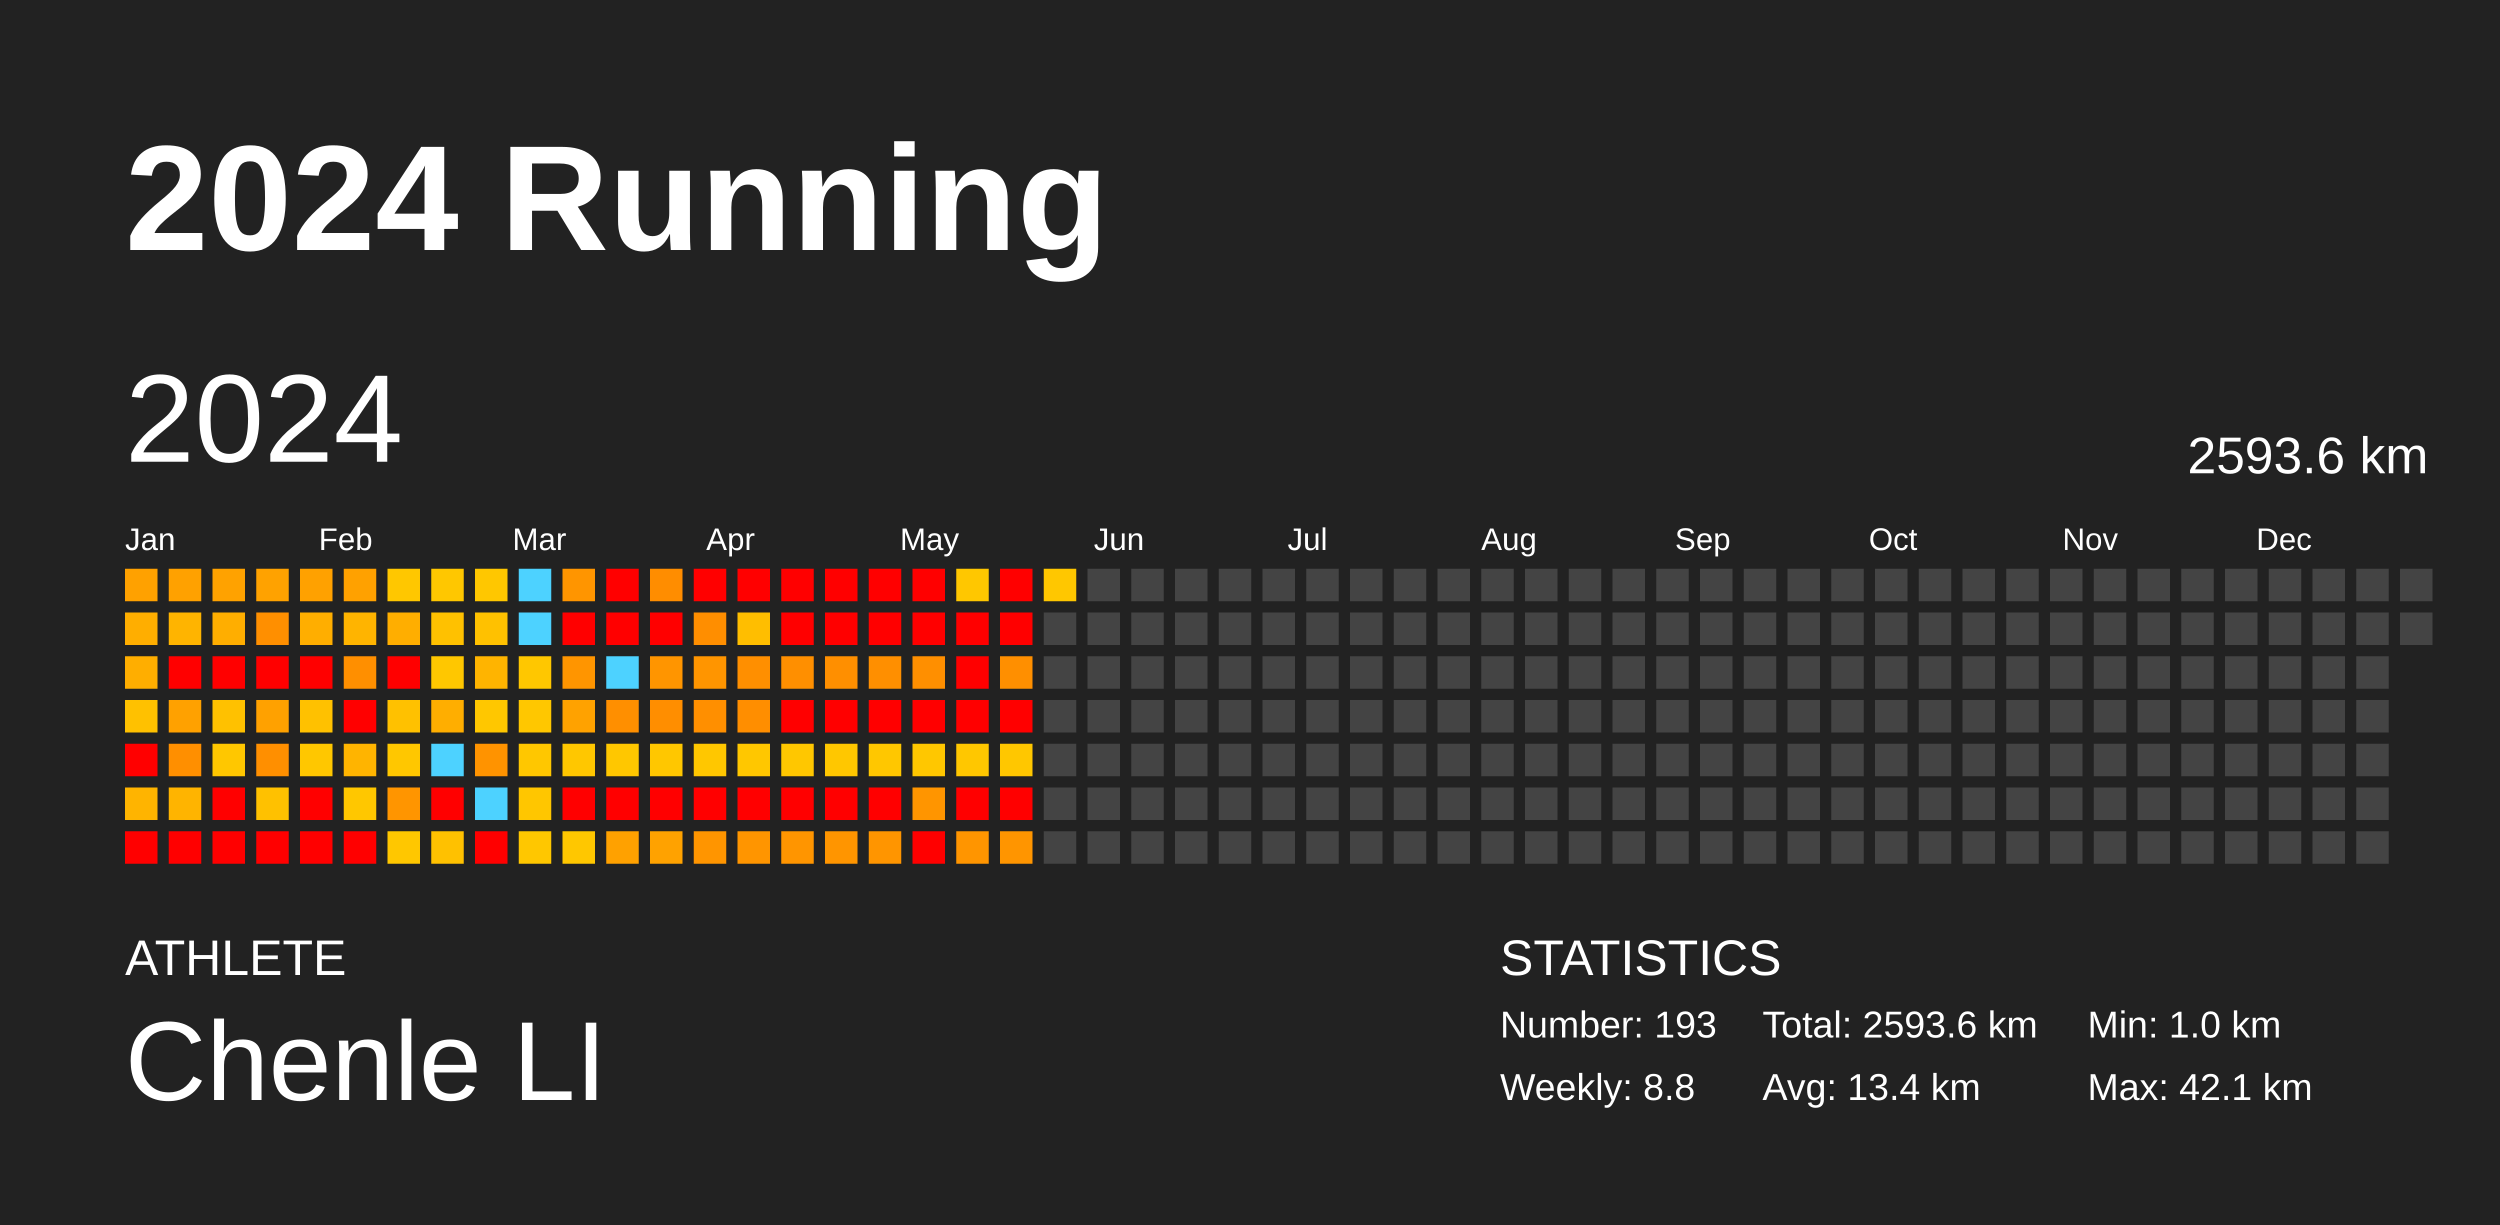
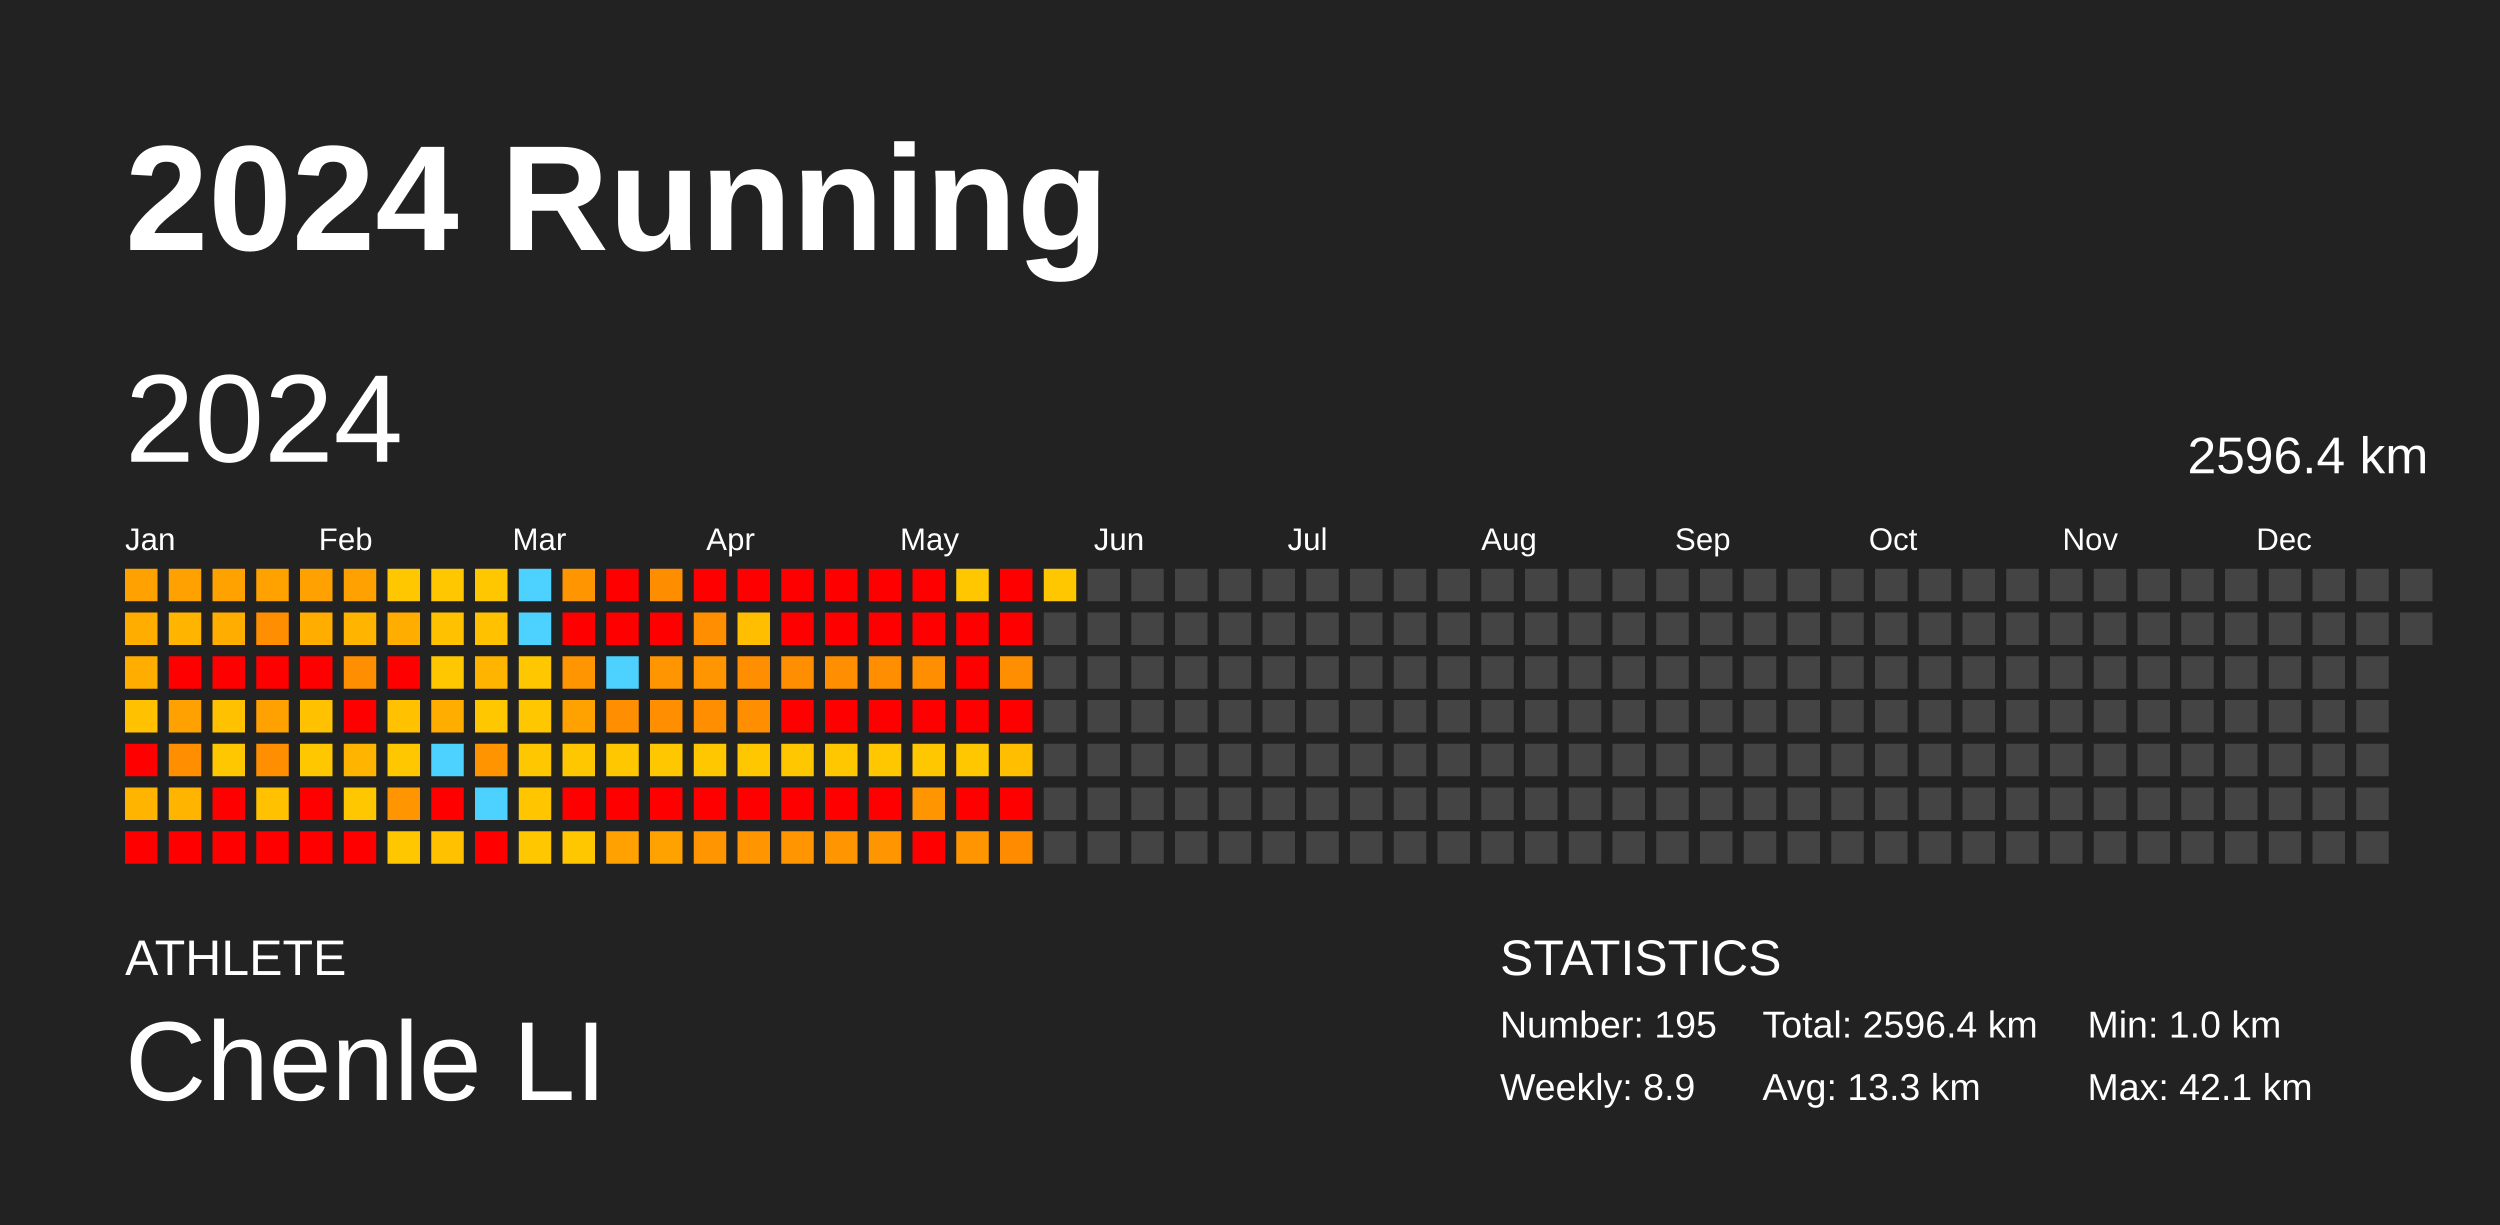
<svg xmlns="http://www.w3.org/2000/svg" baseProfile="full" height="98mm" version="1.1" viewBox="0,0,200,98" width="200mm">
  <defs />
  <rect fill="#222222" height="98" width="200" x="0" y="0" />
  <text fill="#FFFFFF" style="font-size:12px; font-family:Arial; font-weight:bold;" x="10" y="20">2024 Running</text>
  <text fill="#FFFFFF" style="font-size:4px; font-family:Arial" x="10" y="78">ATHLETE</text>
  <text fill="#FFFFFF" style="font-size:9px; font-family:Arial" x="10" y="88">Chenle LI</text>
  <text fill="#FFFFFF" style="font-size:4px; font-family:Arial" x="120" y="78">STATISTICS</text>
-   <text fill="#FFFFFF" style="font-size:3px; font-family:Arial" x="120" y="83">Number: 193</text>
-   <text fill="#FFFFFF" style="font-size:3px; font-family:Arial" x="120" y="88">Weekly: 8.8</text>
-   <text fill="#FFFFFF" style="font-size:3px; font-family:Arial" x="141" y="83">Total: 2593.6 km</text>
-   <text fill="#FFFFFF" style="font-size:3px; font-family:Arial" x="141" y="88">Avg: 13.4 km</text>
+   <text fill="#FFFFFF" style="font-size:3px; font-family:Arial" x="120" y="83">Number: 195</text>
+   <text fill="#FFFFFF" style="font-size:3px; font-family:Arial" x="120" y="88">Weekly: 8.9</text>
+   <text fill="#FFFFFF" style="font-size:3px; font-family:Arial" x="141" y="83">Total: 2596.4 km</text>
+   <text fill="#FFFFFF" style="font-size:3px; font-family:Arial" x="141" y="88">Avg: 13.3 km</text>
  <text fill="#FFFFFF" style="font-size:3px; font-family:Arial" x="167" y="83">Min: 1.0 km</text>
  <text fill="#FFFFFF" style="font-size:3px; font-family:Arial" x="167" y="88">Max: 42.1 km</text>
  <text dominant-baseline="hanging" fill="#FFFFFF" style="font-size:10.0px; font-family:Arial;" x="10" y="30">2024</text>
-   <text dominant-baseline="hanging" fill="#FFFFFF" style="font-size:4.125px; font-family:Arial;" x="175" y="35">2593.6 km</text>
+   <text dominant-baseline="hanging" fill="#FFFFFF" style="font-size:4.125px; font-family:Arial;" x="175" y="35">2596.4 km</text>
  <text fill="#FFFFFF" style="font-size:2.5px; font-family:Arial" x="10.0" y="44">Jan</text>
  <text fill="#FFFFFF" style="font-size:2.5px; font-family:Arial" x="25.5" y="44">Feb</text>
  <text fill="#FFFFFF" style="font-size:2.5px; font-family:Arial" x="41.0" y="44">Mar</text>
  <text fill="#FFFFFF" style="font-size:2.5px; font-family:Arial" x="56.5" y="44">Apr</text>
  <text fill="#FFFFFF" style="font-size:2.5px; font-family:Arial" x="72.0" y="44">May</text>
  <text fill="#FFFFFF" style="font-size:2.5px; font-family:Arial" x="87.5" y="44">Jun</text>
  <text fill="#FFFFFF" style="font-size:2.5px; font-family:Arial" x="103.0" y="44">Jul</text>
  <text fill="#FFFFFF" style="font-size:2.5px; font-family:Arial" x="118.5" y="44">Aug</text>
  <text fill="#FFFFFF" style="font-size:2.5px; font-family:Arial" x="134.0" y="44">Sep</text>
  <text fill="#FFFFFF" style="font-size:2.5px; font-family:Arial" x="149.5" y="44">Oct</text>
  <text fill="#FFFFFF" style="font-size:2.5px; font-family:Arial" x="165.0" y="44">Nov</text>
  <text fill="#FFFFFF" style="font-size:2.5px; font-family:Arial" x="180.5" y="44">Dec</text>
  <rect fill="#ffa100" height="2.6" width="2.6" x="10.0" y="45.5" />
  <rect fill="#ffae00" height="2.6" width="2.6" x="10.0" y="49.0" />
  <rect fill="#ffae00" height="2.6" width="2.6" x="10.0" y="52.5" />
  <rect fill="#ffc100" height="2.6" width="2.6" x="10.0" y="56.0" />
  <rect fill="red" height="2.6" width="2.6" x="10.0" y="59.5" />
  <rect fill="#ffb400" height="2.6" width="2.6" x="10.0" y="63.0" />
  <rect fill="red" height="2.6" width="2.6" x="10.0" y="66.5" />
  <rect fill="#ffa100" height="2.6" width="2.6" x="13.5" y="45.5" />
  <rect fill="#ffb400" height="2.6" width="2.6" x="13.5" y="49.0" />
  <rect fill="red" height="2.6" width="2.6" x="13.5" y="52.5" />
  <rect fill="#ffa100" height="2.6" width="2.6" x="13.5" y="56.0" />
  <rect fill="#ff8f00" height="2.6" width="2.6" x="13.5" y="59.5" />
  <rect fill="#ffb400" height="2.6" width="2.6" x="13.5" y="63.0" />
  <rect fill="red" height="2.6" width="2.6" x="13.5" y="66.5" />
  <rect fill="#ffa200" height="2.6" width="2.6" x="17.0" y="45.5" />
  <rect fill="#ffae00" height="2.6" width="2.6" x="17.0" y="49.0" />
  <rect fill="red" height="2.6" width="2.6" x="17.0" y="52.5" />
  <rect fill="#ffc100" height="2.6" width="2.6" x="17.0" y="56.0" />
  <rect fill="#ffc700" height="2.6" width="2.6" x="17.0" y="59.5" />
  <rect fill="red" height="2.6" width="2.6" x="17.0" y="63.0" />
  <rect fill="red" height="2.6" width="2.6" x="17.0" y="66.5" />
  <rect fill="#ffa200" height="2.6" width="2.6" x="20.5" y="45.5" />
  <rect fill="#ff8f00" height="2.6" width="2.6" x="20.5" y="49.0" />
  <rect fill="red" height="2.6" width="2.6" x="20.5" y="52.5" />
  <rect fill="#ffa100" height="2.6" width="2.6" x="20.5" y="56.0" />
  <rect fill="#ff8f00" height="2.6" width="2.6" x="20.5" y="59.5" />
  <rect fill="#ffc100" height="2.6" width="2.6" x="20.5" y="63.0" />
  <rect fill="red" height="2.6" width="2.6" x="20.5" y="66.5" />
  <rect fill="#ffa100" height="2.6" width="2.6" x="24.0" y="45.5" />
  <rect fill="#ffae00" height="2.6" width="2.6" x="24.0" y="49.0" />
  <rect fill="red" height="2.6" width="2.6" x="24.0" y="52.5" />
  <rect fill="#ffc100" height="2.6" width="2.6" x="24.0" y="56.0" />
  <rect fill="#ffc700" height="2.6" width="2.6" x="24.0" y="59.5" />
  <rect fill="red" height="2.6" width="2.6" x="24.0" y="63.0" />
  <rect fill="red" height="2.6" width="2.6" x="24.0" y="66.5" />
  <rect fill="#ffa100" height="2.6" width="2.6" x="27.5" y="45.5" />
  <rect fill="#ffb400" height="2.6" width="2.6" x="27.5" y="49.0" />
  <rect fill="#ff8f00" height="2.6" width="2.6" x="27.5" y="52.5" />
  <rect fill="red" height="2.6" width="2.6" x="27.5" y="56.0" />
  <rect fill="#ffb400" height="2.6" width="2.6" x="27.5" y="59.5" />
  <rect fill="#ffc700" height="2.6" width="2.6" x="27.5" y="63.0" />
  <rect fill="red" height="2.6" width="2.6" x="27.5" y="66.5" />
  <rect fill="#ffc700" height="2.6" width="2.6" x="31.0" y="45.5" />
  <rect fill="#ffae00" height="2.6" width="2.6" x="31.0" y="49.0" />
  <rect fill="red" height="2.6" width="2.6" x="31.0" y="52.5" />
  <rect fill="#ffc100" height="2.6" width="2.6" x="31.0" y="56.0" />
  <rect fill="#ffc700" height="2.6" width="2.6" x="31.0" y="59.5" />
  <rect fill="#ff9500" height="2.6" width="2.6" x="31.0" y="63.0" />
  <rect fill="#ffc700" height="2.6" width="2.6" x="31.0" y="66.5" />
  <rect fill="#ffc700" height="2.6" width="2.6" x="34.5" y="45.5" />
  <rect fill="#ffc100" height="2.6" width="2.6" x="34.5" y="49.0" />
  <rect fill="#ffc700" height="2.6" width="2.6" x="34.5" y="52.5" />
  <rect fill="#ffae00" height="2.6" width="2.6" x="34.5" y="56.0" />
  <rect fill="#4dd2ff" height="2.6" width="2.6" x="34.5" y="59.5" />
  <rect fill="red" height="2.6" width="2.6" x="34.5" y="63.0" />
  <rect fill="#ffc100" height="2.6" width="2.6" x="34.5" y="66.5" />
  <rect fill="#ffc700" height="2.6" width="2.6" x="38.0" y="45.5" />
  <rect fill="#ffc100" height="2.6" width="2.6" x="38.0" y="49.0" />
  <rect fill="#ffb400" height="2.6" width="2.6" x="38.0" y="52.5" />
  <rect fill="#ffc700" height="2.6" width="2.6" x="38.0" y="56.0" />
  <rect fill="#ff9300" height="2.6" width="2.6" x="38.0" y="59.5" />
  <rect fill="#4dd2ff" height="2.6" width="2.6" x="38.0" y="63.0" />
  <rect fill="red" height="2.6" width="2.6" x="38.0" y="66.5" />
  <rect fill="#4dd2ff" height="2.6" width="2.6" x="41.5" y="45.5" />
  <rect fill="#4dd2ff" height="2.6" width="2.6" x="41.5" y="49.0" />
  <rect fill="#ffc700" height="2.6" width="2.6" x="41.5" y="52.5" />
  <rect fill="#ffc700" height="2.6" width="2.6" x="41.5" y="56.0" />
  <rect fill="#ffc700" height="2.6" width="2.6" x="41.5" y="59.5" />
  <rect fill="#ffc600" height="2.6" width="2.6" x="41.5" y="63.0" />
  <rect fill="#ffc700" height="2.6" width="2.6" x="41.5" y="66.5" />
  <rect fill="#ff9500" height="2.6" width="2.6" x="45.0" y="45.5" />
  <rect fill="red" height="2.6" width="2.6" x="45.0" y="49.0" />
  <rect fill="#ff9500" height="2.6" width="2.6" x="45.0" y="52.5" />
  <rect fill="#ffa200" height="2.6" width="2.6" x="45.0" y="56.0" />
  <rect fill="#ffc700" height="2.6" width="2.6" x="45.0" y="59.5" />
  <rect fill="red" height="2.6" width="2.6" x="45.0" y="63.0" />
  <rect fill="#ffc700" height="2.6" width="2.6" x="45.0" y="66.5" />
  <rect fill="red" height="2.6" width="2.6" x="48.5" y="45.5" />
  <rect fill="red" height="2.6" width="2.6" x="48.5" y="49.0" />
  <rect fill="#4dd2ff" height="2.6" width="2.6" x="48.5" y="52.5" />
  <rect fill="#ff8f00" height="2.6" width="2.6" x="48.5" y="56.0" />
  <rect fill="#ffc700" height="2.6" width="2.6" x="48.5" y="59.5" />
  <rect fill="red" height="2.6" width="2.6" x="48.5" y="63.0" />
  <rect fill="#ffa100" height="2.6" width="2.6" x="48.5" y="66.5" />
  <rect fill="#ff8d00" height="2.6" width="2.6" x="52.0" y="45.5" />
  <rect fill="red" height="2.6" width="2.6" x="52.0" y="49.0" />
  <rect fill="#ff9500" height="2.6" width="2.6" x="52.0" y="52.5" />
  <rect fill="#ff8e00" height="2.6" width="2.6" x="52.0" y="56.0" />
  <rect fill="#ffc700" height="2.6" width="2.6" x="52.0" y="59.5" />
  <rect fill="red" height="2.6" width="2.6" x="52.0" y="63.0" />
  <rect fill="#ffa200" height="2.6" width="2.6" x="52.0" y="66.5" />
  <rect fill="red" height="2.6" width="2.6" x="55.5" y="45.5" />
  <rect fill="#ff8e00" height="2.6" width="2.6" x="55.5" y="49.0" />
  <rect fill="#ff9500" height="2.6" width="2.6" x="55.5" y="52.5" />
  <rect fill="#ff8f00" height="2.6" width="2.6" x="55.5" y="56.0" />
  <rect fill="#ffc700" height="2.6" width="2.6" x="55.5" y="59.5" />
  <rect fill="red" height="2.6" width="2.6" x="55.5" y="63.0" />
  <rect fill="#ff9500" height="2.6" width="2.6" x="55.5" y="66.5" />
  <rect fill="red" height="2.6" width="2.6" x="59.0" y="45.5" />
  <rect fill="#ffbe00" height="2.6" width="2.6" x="59.0" y="49.0" />
  <rect fill="#ff8f00" height="2.6" width="2.6" x="59.0" y="52.5" />
  <rect fill="#ff8e00" height="2.6" width="2.6" x="59.0" y="56.0" />
  <rect fill="#ffc700" height="2.6" width="2.6" x="59.0" y="59.5" />
  <rect fill="red" height="2.6" width="2.6" x="59.0" y="63.0" />
  <rect fill="#ff9500" height="2.6" width="2.6" x="59.0" y="66.5" />
  <rect fill="red" height="2.6" width="2.6" x="62.5" y="45.5" />
  <rect fill="red" height="2.6" width="2.6" x="62.5" y="49.0" />
  <rect fill="#ff8f00" height="2.6" width="2.6" x="62.5" y="52.5" />
  <rect fill="red" height="2.6" width="2.6" x="62.5" y="56.0" />
  <rect fill="#ffc700" height="2.6" width="2.6" x="62.5" y="59.5" />
  <rect fill="red" height="2.6" width="2.6" x="62.5" y="63.0" />
  <rect fill="#ff9500" height="2.6" width="2.6" x="62.5" y="66.5" />
  <rect fill="red" height="2.6" width="2.6" x="66.0" y="45.5" />
  <rect fill="red" height="2.6" width="2.6" x="66.0" y="49.0" />
  <rect fill="#ff8f00" height="2.6" width="2.6" x="66.0" y="52.5" />
  <rect fill="red" height="2.6" width="2.6" x="66.0" y="56.0" />
  <rect fill="#ffc700" height="2.6" width="2.6" x="66.0" y="59.5" />
  <rect fill="red" height="2.6" width="2.6" x="66.0" y="63.0" />
  <rect fill="#ff9500" height="2.6" width="2.6" x="66.0" y="66.5" />
  <rect fill="red" height="2.6" width="2.6" x="69.5" y="45.5" />
  <rect fill="red" height="2.6" width="2.6" x="69.5" y="49.0" />
  <rect fill="#ff8f00" height="2.6" width="2.6" x="69.5" y="52.5" />
  <rect fill="red" height="2.6" width="2.6" x="69.5" y="56.0" />
  <rect fill="#ffc700" height="2.6" width="2.6" x="69.5" y="59.5" />
  <rect fill="red" height="2.6" width="2.6" x="69.5" y="63.0" />
  <rect fill="#ff9500" height="2.6" width="2.6" x="69.5" y="66.5" />
  <rect fill="red" height="2.6" width="2.6" x="73.0" y="45.5" />
  <rect fill="red" height="2.6" width="2.6" x="73.0" y="49.0" />
  <rect fill="#ff8f00" height="2.6" width="2.6" x="73.0" y="52.5" />
  <rect fill="red" height="2.6" width="2.6" x="73.0" y="56.0" />
  <rect fill="#ffc700" height="2.6" width="2.6" x="73.0" y="59.5" />
  <rect fill="#ff9500" height="2.6" width="2.6" x="73.0" y="63.0" />
  <rect fill="red" height="2.6" width="2.6" x="73.0" y="66.5" />
  <rect fill="#ffc700" height="2.6" width="2.6" x="76.5" y="45.5" />
  <rect fill="red" height="2.6" width="2.6" x="76.5" y="49.0" />
  <rect fill="red" height="2.6" width="2.6" x="76.5" y="52.5" />
  <rect fill="red" height="2.6" width="2.6" x="76.5" y="56.0" />
  <rect fill="#ffc700" height="2.6" width="2.6" x="76.5" y="59.5" />
  <rect fill="red" height="2.6" width="2.6" x="76.5" y="63.0" />
  <rect fill="#ff9500" height="2.6" width="2.6" x="76.5" y="66.5" />
  <rect fill="red" height="2.6" width="2.6" x="80.0" y="45.5" />
  <rect fill="red" height="2.6" width="2.6" x="80.0" y="49.0" />
  <rect fill="#ff8f00" height="2.6" width="2.6" x="80.0" y="52.5" />
  <rect fill="red" height="2.6" width="2.6" x="80.0" y="56.0" />
-   <rect fill="#ffc700" height="2.6" width="2.6" x="80.0" y="59.5" />
+   <rect fill="#ffbf00" height="2.6" width="2.6" x="80.0" y="59.5" />
  <rect fill="red" height="2.6" width="2.6" x="80.0" y="63.0" />
-   <rect fill="#ff9500" height="2.6" width="2.6" x="80.0" y="66.5" />
+   <rect fill="#ff8c00" height="2.6" width="2.6" x="80.0" y="66.5" />
  <rect fill="#ffc700" height="2.6" width="2.6" x="83.5" y="45.5" />
  <rect fill="#444444" height="2.6" width="2.6" x="83.5" y="49.0" />
  <rect fill="#444444" height="2.6" width="2.6" x="83.5" y="52.5" />
  <rect fill="#444444" height="2.6" width="2.6" x="83.5" y="56.0" />
  <rect fill="#444444" height="2.6" width="2.6" x="83.5" y="59.5" />
  <rect fill="#444444" height="2.6" width="2.6" x="83.5" y="63.0" />
  <rect fill="#444444" height="2.6" width="2.6" x="83.5" y="66.5" />
  <rect fill="#444444" height="2.6" width="2.6" x="87.0" y="45.5" />
  <rect fill="#444444" height="2.6" width="2.6" x="87.0" y="49.0" />
  <rect fill="#444444" height="2.6" width="2.6" x="87.0" y="52.5" />
  <rect fill="#444444" height="2.6" width="2.6" x="87.0" y="56.0" />
  <rect fill="#444444" height="2.6" width="2.6" x="87.0" y="59.5" />
  <rect fill="#444444" height="2.6" width="2.6" x="87.0" y="63.0" />
  <rect fill="#444444" height="2.6" width="2.6" x="87.0" y="66.5" />
  <rect fill="#444444" height="2.6" width="2.6" x="90.5" y="45.5" />
  <rect fill="#444444" height="2.6" width="2.6" x="90.5" y="49.0" />
  <rect fill="#444444" height="2.6" width="2.6" x="90.5" y="52.5" />
  <rect fill="#444444" height="2.6" width="2.6" x="90.5" y="56.0" />
  <rect fill="#444444" height="2.6" width="2.6" x="90.5" y="59.5" />
  <rect fill="#444444" height="2.6" width="2.6" x="90.5" y="63.0" />
  <rect fill="#444444" height="2.6" width="2.6" x="90.5" y="66.5" />
  <rect fill="#444444" height="2.6" width="2.6" x="94.0" y="45.5" />
  <rect fill="#444444" height="2.6" width="2.6" x="94.0" y="49.0" />
  <rect fill="#444444" height="2.6" width="2.6" x="94.0" y="52.5" />
  <rect fill="#444444" height="2.6" width="2.6" x="94.0" y="56.0" />
  <rect fill="#444444" height="2.6" width="2.6" x="94.0" y="59.5" />
  <rect fill="#444444" height="2.6" width="2.6" x="94.0" y="63.0" />
  <rect fill="#444444" height="2.6" width="2.6" x="94.0" y="66.5" />
  <rect fill="#444444" height="2.6" width="2.6" x="97.5" y="45.5" />
  <rect fill="#444444" height="2.6" width="2.6" x="97.5" y="49.0" />
  <rect fill="#444444" height="2.6" width="2.6" x="97.5" y="52.5" />
  <rect fill="#444444" height="2.6" width="2.6" x="97.5" y="56.0" />
  <rect fill="#444444" height="2.6" width="2.6" x="97.5" y="59.5" />
  <rect fill="#444444" height="2.6" width="2.6" x="97.5" y="63.0" />
  <rect fill="#444444" height="2.6" width="2.6" x="97.5" y="66.5" />
  <rect fill="#444444" height="2.6" width="2.6" x="101.0" y="45.5" />
  <rect fill="#444444" height="2.6" width="2.6" x="101.0" y="49.0" />
  <rect fill="#444444" height="2.6" width="2.6" x="101.0" y="52.5" />
  <rect fill="#444444" height="2.6" width="2.6" x="101.0" y="56.0" />
  <rect fill="#444444" height="2.6" width="2.6" x="101.0" y="59.5" />
  <rect fill="#444444" height="2.6" width="2.6" x="101.0" y="63.0" />
  <rect fill="#444444" height="2.6" width="2.6" x="101.0" y="66.5" />
  <rect fill="#444444" height="2.6" width="2.6" x="104.5" y="45.5" />
  <rect fill="#444444" height="2.6" width="2.6" x="104.5" y="49.0" />
  <rect fill="#444444" height="2.6" width="2.6" x="104.5" y="52.5" />
  <rect fill="#444444" height="2.6" width="2.6" x="104.5" y="56.0" />
  <rect fill="#444444" height="2.6" width="2.6" x="104.5" y="59.5" />
  <rect fill="#444444" height="2.6" width="2.6" x="104.5" y="63.0" />
  <rect fill="#444444" height="2.6" width="2.6" x="104.5" y="66.5" />
  <rect fill="#444444" height="2.6" width="2.6" x="108.0" y="45.5" />
  <rect fill="#444444" height="2.6" width="2.6" x="108.0" y="49.0" />
  <rect fill="#444444" height="2.6" width="2.6" x="108.0" y="52.5" />
  <rect fill="#444444" height="2.6" width="2.6" x="108.0" y="56.0" />
  <rect fill="#444444" height="2.6" width="2.6" x="108.0" y="59.5" />
  <rect fill="#444444" height="2.6" width="2.6" x="108.0" y="63.0" />
  <rect fill="#444444" height="2.6" width="2.6" x="108.0" y="66.5" />
  <rect fill="#444444" height="2.6" width="2.6" x="111.5" y="45.5" />
  <rect fill="#444444" height="2.6" width="2.6" x="111.5" y="49.0" />
  <rect fill="#444444" height="2.6" width="2.6" x="111.5" y="52.5" />
  <rect fill="#444444" height="2.6" width="2.6" x="111.5" y="56.0" />
  <rect fill="#444444" height="2.6" width="2.6" x="111.5" y="59.5" />
  <rect fill="#444444" height="2.6" width="2.6" x="111.5" y="63.0" />
  <rect fill="#444444" height="2.6" width="2.6" x="111.5" y="66.5" />
  <rect fill="#444444" height="2.6" width="2.6" x="115.0" y="45.5" />
  <rect fill="#444444" height="2.6" width="2.6" x="115.0" y="49.0" />
  <rect fill="#444444" height="2.6" width="2.6" x="115.0" y="52.5" />
  <rect fill="#444444" height="2.6" width="2.6" x="115.0" y="56.0" />
  <rect fill="#444444" height="2.6" width="2.6" x="115.0" y="59.5" />
  <rect fill="#444444" height="2.6" width="2.6" x="115.0" y="63.0" />
  <rect fill="#444444" height="2.6" width="2.6" x="115.0" y="66.5" />
  <rect fill="#444444" height="2.6" width="2.6" x="118.5" y="45.5" />
  <rect fill="#444444" height="2.6" width="2.6" x="118.5" y="49.0" />
  <rect fill="#444444" height="2.6" width="2.6" x="118.5" y="52.5" />
  <rect fill="#444444" height="2.6" width="2.6" x="118.5" y="56.0" />
  <rect fill="#444444" height="2.6" width="2.6" x="118.5" y="59.5" />
  <rect fill="#444444" height="2.6" width="2.6" x="118.5" y="63.0" />
  <rect fill="#444444" height="2.6" width="2.6" x="118.5" y="66.5" />
  <rect fill="#444444" height="2.6" width="2.6" x="122.0" y="45.5" />
  <rect fill="#444444" height="2.6" width="2.6" x="122.0" y="49.0" />
  <rect fill="#444444" height="2.6" width="2.6" x="122.0" y="52.5" />
  <rect fill="#444444" height="2.6" width="2.6" x="122.0" y="56.0" />
  <rect fill="#444444" height="2.6" width="2.6" x="122.0" y="59.5" />
  <rect fill="#444444" height="2.6" width="2.6" x="122.0" y="63.0" />
  <rect fill="#444444" height="2.6" width="2.6" x="122.0" y="66.5" />
  <rect fill="#444444" height="2.6" width="2.6" x="125.5" y="45.5" />
  <rect fill="#444444" height="2.6" width="2.6" x="125.5" y="49.0" />
  <rect fill="#444444" height="2.6" width="2.6" x="125.5" y="52.5" />
  <rect fill="#444444" height="2.6" width="2.6" x="125.5" y="56.0" />
  <rect fill="#444444" height="2.6" width="2.6" x="125.5" y="59.5" />
  <rect fill="#444444" height="2.6" width="2.6" x="125.5" y="63.0" />
  <rect fill="#444444" height="2.6" width="2.6" x="125.5" y="66.5" />
  <rect fill="#444444" height="2.6" width="2.6" x="129.0" y="45.5" />
  <rect fill="#444444" height="2.6" width="2.6" x="129.0" y="49.0" />
  <rect fill="#444444" height="2.6" width="2.6" x="129.0" y="52.5" />
  <rect fill="#444444" height="2.6" width="2.6" x="129.0" y="56.0" />
  <rect fill="#444444" height="2.6" width="2.6" x="129.0" y="59.5" />
  <rect fill="#444444" height="2.6" width="2.6" x="129.0" y="63.0" />
  <rect fill="#444444" height="2.6" width="2.6" x="129.0" y="66.5" />
  <rect fill="#444444" height="2.6" width="2.6" x="132.5" y="45.5" />
  <rect fill="#444444" height="2.6" width="2.6" x="132.5" y="49.0" />
  <rect fill="#444444" height="2.6" width="2.6" x="132.5" y="52.5" />
  <rect fill="#444444" height="2.6" width="2.6" x="132.5" y="56.0" />
  <rect fill="#444444" height="2.6" width="2.6" x="132.5" y="59.5" />
  <rect fill="#444444" height="2.6" width="2.6" x="132.5" y="63.0" />
  <rect fill="#444444" height="2.6" width="2.6" x="132.5" y="66.5" />
  <rect fill="#444444" height="2.6" width="2.6" x="136.0" y="45.5" />
  <rect fill="#444444" height="2.6" width="2.6" x="136.0" y="49.0" />
  <rect fill="#444444" height="2.6" width="2.6" x="136.0" y="52.5" />
  <rect fill="#444444" height="2.6" width="2.6" x="136.0" y="56.0" />
  <rect fill="#444444" height="2.6" width="2.6" x="136.0" y="59.5" />
  <rect fill="#444444" height="2.6" width="2.6" x="136.0" y="63.0" />
  <rect fill="#444444" height="2.6" width="2.6" x="136.0" y="66.5" />
  <rect fill="#444444" height="2.6" width="2.6" x="139.5" y="45.5" />
  <rect fill="#444444" height="2.6" width="2.6" x="139.5" y="49.0" />
  <rect fill="#444444" height="2.6" width="2.6" x="139.5" y="52.5" />
  <rect fill="#444444" height="2.6" width="2.6" x="139.5" y="56.0" />
  <rect fill="#444444" height="2.6" width="2.6" x="139.5" y="59.5" />
  <rect fill="#444444" height="2.6" width="2.6" x="139.5" y="63.0" />
  <rect fill="#444444" height="2.6" width="2.6" x="139.5" y="66.5" />
  <rect fill="#444444" height="2.6" width="2.6" x="143.0" y="45.5" />
  <rect fill="#444444" height="2.6" width="2.6" x="143.0" y="49.0" />
  <rect fill="#444444" height="2.6" width="2.6" x="143.0" y="52.5" />
  <rect fill="#444444" height="2.6" width="2.6" x="143.0" y="56.0" />
  <rect fill="#444444" height="2.6" width="2.6" x="143.0" y="59.5" />
  <rect fill="#444444" height="2.6" width="2.6" x="143.0" y="63.0" />
  <rect fill="#444444" height="2.6" width="2.6" x="143.0" y="66.5" />
  <rect fill="#444444" height="2.6" width="2.6" x="146.5" y="45.5" />
  <rect fill="#444444" height="2.6" width="2.6" x="146.5" y="49.0" />
  <rect fill="#444444" height="2.6" width="2.6" x="146.5" y="52.5" />
  <rect fill="#444444" height="2.6" width="2.6" x="146.5" y="56.0" />
  <rect fill="#444444" height="2.6" width="2.6" x="146.5" y="59.5" />
  <rect fill="#444444" height="2.6" width="2.6" x="146.5" y="63.0" />
  <rect fill="#444444" height="2.6" width="2.6" x="146.5" y="66.5" />
  <rect fill="#444444" height="2.6" width="2.6" x="150.0" y="45.5" />
  <rect fill="#444444" height="2.6" width="2.6" x="150.0" y="49.0" />
  <rect fill="#444444" height="2.6" width="2.6" x="150.0" y="52.5" />
  <rect fill="#444444" height="2.6" width="2.6" x="150.0" y="56.0" />
  <rect fill="#444444" height="2.6" width="2.6" x="150.0" y="59.5" />
  <rect fill="#444444" height="2.6" width="2.6" x="150.0" y="63.0" />
  <rect fill="#444444" height="2.6" width="2.6" x="150.0" y="66.5" />
  <rect fill="#444444" height="2.6" width="2.6" x="153.5" y="45.5" />
  <rect fill="#444444" height="2.6" width="2.6" x="153.5" y="49.0" />
  <rect fill="#444444" height="2.6" width="2.6" x="153.5" y="52.5" />
  <rect fill="#444444" height="2.6" width="2.6" x="153.5" y="56.0" />
  <rect fill="#444444" height="2.6" width="2.6" x="153.5" y="59.5" />
  <rect fill="#444444" height="2.6" width="2.6" x="153.5" y="63.0" />
  <rect fill="#444444" height="2.6" width="2.6" x="153.5" y="66.5" />
  <rect fill="#444444" height="2.6" width="2.6" x="157.0" y="45.5" />
  <rect fill="#444444" height="2.6" width="2.6" x="157.0" y="49.0" />
  <rect fill="#444444" height="2.6" width="2.6" x="157.0" y="52.5" />
  <rect fill="#444444" height="2.6" width="2.6" x="157.0" y="56.0" />
  <rect fill="#444444" height="2.6" width="2.6" x="157.0" y="59.5" />
  <rect fill="#444444" height="2.6" width="2.6" x="157.0" y="63.0" />
  <rect fill="#444444" height="2.6" width="2.6" x="157.0" y="66.5" />
  <rect fill="#444444" height="2.6" width="2.6" x="160.5" y="45.5" />
  <rect fill="#444444" height="2.6" width="2.6" x="160.5" y="49.0" />
  <rect fill="#444444" height="2.6" width="2.6" x="160.5" y="52.5" />
  <rect fill="#444444" height="2.6" width="2.6" x="160.5" y="56.0" />
  <rect fill="#444444" height="2.6" width="2.6" x="160.5" y="59.5" />
  <rect fill="#444444" height="2.6" width="2.6" x="160.5" y="63.0" />
  <rect fill="#444444" height="2.6" width="2.6" x="160.5" y="66.5" />
  <rect fill="#444444" height="2.6" width="2.6" x="164.0" y="45.5" />
  <rect fill="#444444" height="2.6" width="2.6" x="164.0" y="49.0" />
  <rect fill="#444444" height="2.6" width="2.6" x="164.0" y="52.5" />
  <rect fill="#444444" height="2.6" width="2.6" x="164.0" y="56.0" />
  <rect fill="#444444" height="2.6" width="2.6" x="164.0" y="59.5" />
  <rect fill="#444444" height="2.6" width="2.6" x="164.0" y="63.0" />
  <rect fill="#444444" height="2.6" width="2.6" x="164.0" y="66.5" />
  <rect fill="#444444" height="2.6" width="2.6" x="167.5" y="45.5" />
  <rect fill="#444444" height="2.6" width="2.6" x="167.5" y="49.0" />
  <rect fill="#444444" height="2.6" width="2.6" x="167.5" y="52.5" />
  <rect fill="#444444" height="2.6" width="2.6" x="167.5" y="56.0" />
  <rect fill="#444444" height="2.6" width="2.6" x="167.5" y="59.5" />
  <rect fill="#444444" height="2.6" width="2.6" x="167.5" y="63.0" />
  <rect fill="#444444" height="2.6" width="2.6" x="167.5" y="66.5" />
  <rect fill="#444444" height="2.6" width="2.6" x="171.0" y="45.5" />
  <rect fill="#444444" height="2.6" width="2.6" x="171.0" y="49.0" />
  <rect fill="#444444" height="2.6" width="2.6" x="171.0" y="52.5" />
  <rect fill="#444444" height="2.6" width="2.6" x="171.0" y="56.0" />
  <rect fill="#444444" height="2.6" width="2.6" x="171.0" y="59.5" />
  <rect fill="#444444" height="2.6" width="2.6" x="171.0" y="63.0" />
  <rect fill="#444444" height="2.6" width="2.6" x="171.0" y="66.5" />
  <rect fill="#444444" height="2.6" width="2.6" x="174.5" y="45.5" />
  <rect fill="#444444" height="2.6" width="2.6" x="174.5" y="49.0" />
  <rect fill="#444444" height="2.6" width="2.6" x="174.5" y="52.5" />
  <rect fill="#444444" height="2.6" width="2.6" x="174.5" y="56.0" />
  <rect fill="#444444" height="2.6" width="2.6" x="174.5" y="59.5" />
  <rect fill="#444444" height="2.6" width="2.6" x="174.5" y="63.0" />
  <rect fill="#444444" height="2.6" width="2.6" x="174.5" y="66.5" />
  <rect fill="#444444" height="2.6" width="2.6" x="178.0" y="45.5" />
  <rect fill="#444444" height="2.6" width="2.6" x="178.0" y="49.0" />
  <rect fill="#444444" height="2.6" width="2.6" x="178.0" y="52.5" />
  <rect fill="#444444" height="2.6" width="2.6" x="178.0" y="56.0" />
  <rect fill="#444444" height="2.6" width="2.6" x="178.0" y="59.5" />
  <rect fill="#444444" height="2.6" width="2.6" x="178.0" y="63.0" />
  <rect fill="#444444" height="2.6" width="2.6" x="178.0" y="66.5" />
  <rect fill="#444444" height="2.6" width="2.6" x="181.5" y="45.5" />
  <rect fill="#444444" height="2.6" width="2.6" x="181.5" y="49.0" />
  <rect fill="#444444" height="2.6" width="2.6" x="181.5" y="52.5" />
  <rect fill="#444444" height="2.6" width="2.6" x="181.5" y="56.0" />
  <rect fill="#444444" height="2.6" width="2.6" x="181.5" y="59.5" />
  <rect fill="#444444" height="2.6" width="2.6" x="181.5" y="63.0" />
  <rect fill="#444444" height="2.6" width="2.6" x="181.5" y="66.5" />
  <rect fill="#444444" height="2.6" width="2.6" x="185.0" y="45.5" />
  <rect fill="#444444" height="2.6" width="2.6" x="185.0" y="49.0" />
  <rect fill="#444444" height="2.6" width="2.6" x="185.0" y="52.5" />
  <rect fill="#444444" height="2.6" width="2.6" x="185.0" y="56.0" />
  <rect fill="#444444" height="2.6" width="2.6" x="185.0" y="59.5" />
  <rect fill="#444444" height="2.6" width="2.6" x="185.0" y="63.0" />
  <rect fill="#444444" height="2.6" width="2.6" x="185.0" y="66.5" />
  <rect fill="#444444" height="2.6" width="2.6" x="188.5" y="45.5" />
  <rect fill="#444444" height="2.6" width="2.6" x="188.5" y="49.0" />
  <rect fill="#444444" height="2.6" width="2.6" x="188.5" y="52.5" />
  <rect fill="#444444" height="2.6" width="2.6" x="188.5" y="56.0" />
  <rect fill="#444444" height="2.6" width="2.6" x="188.5" y="59.5" />
  <rect fill="#444444" height="2.6" width="2.6" x="188.5" y="63.0" />
  <rect fill="#444444" height="2.6" width="2.6" x="188.5" y="66.5" />
  <rect fill="#444444" height="2.6" width="2.6" x="192.0" y="45.5" />
  <rect fill="#444444" height="2.6" width="2.6" x="192.0" y="49.0" />
</svg>
